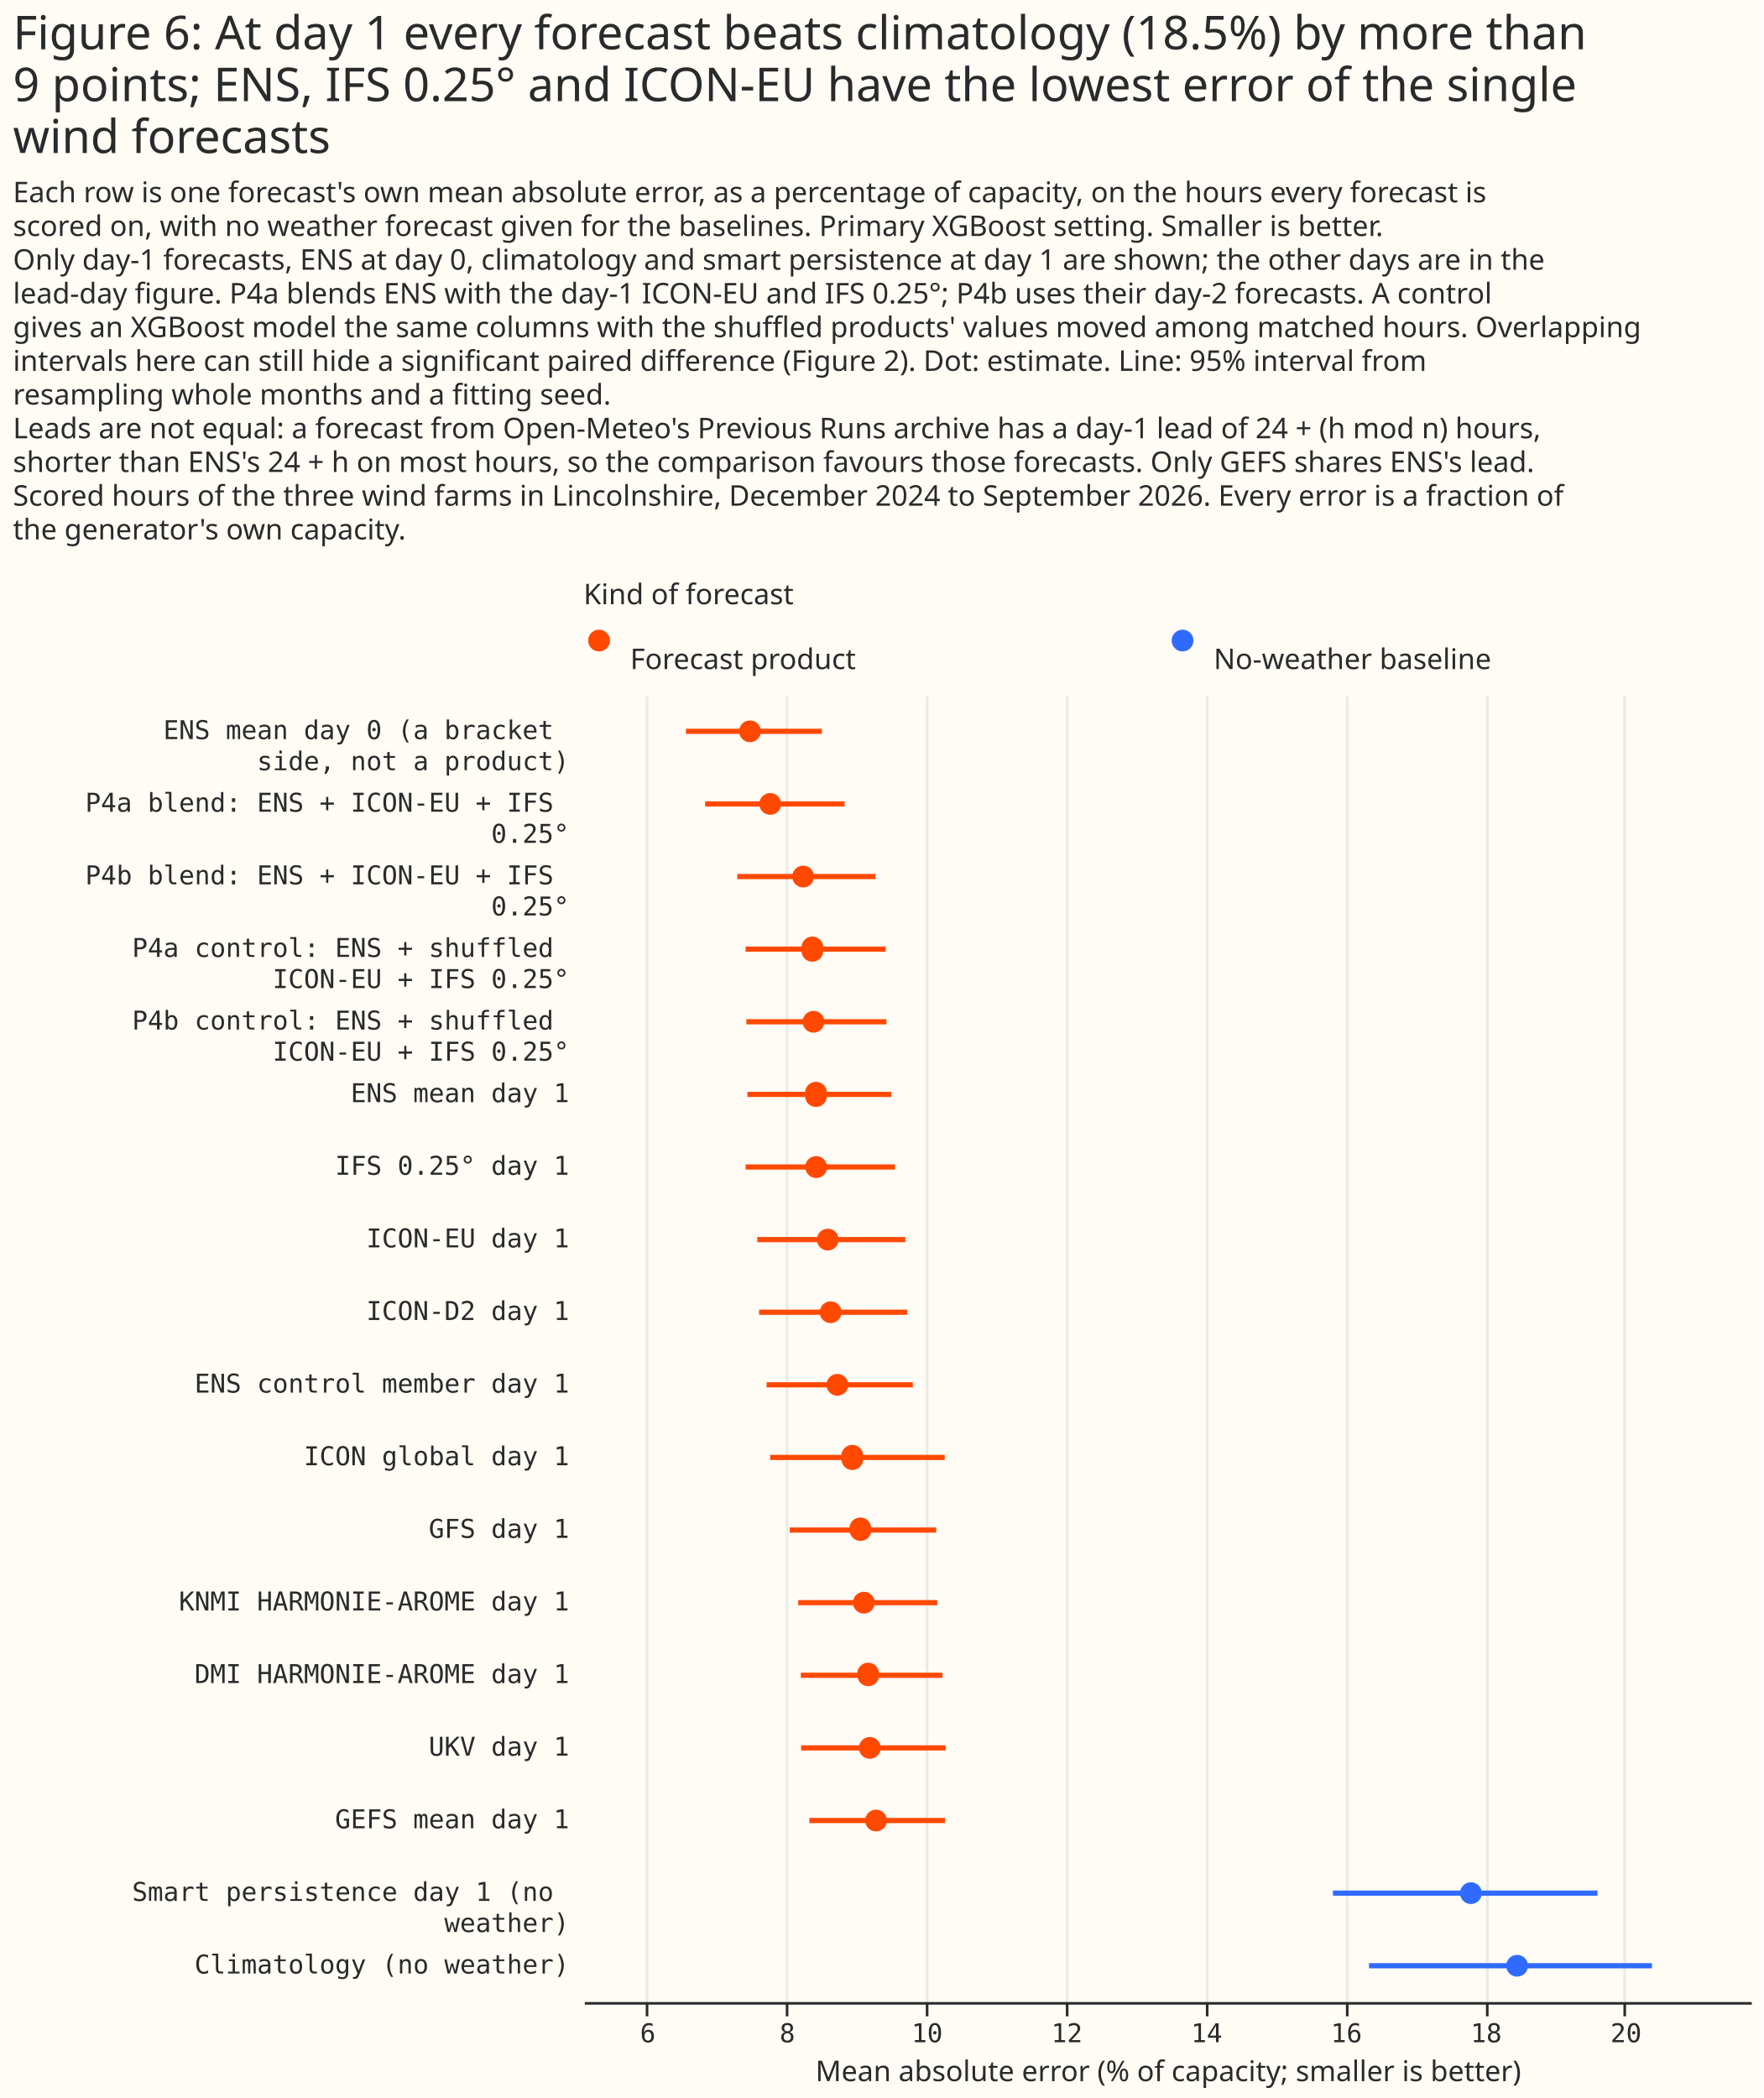
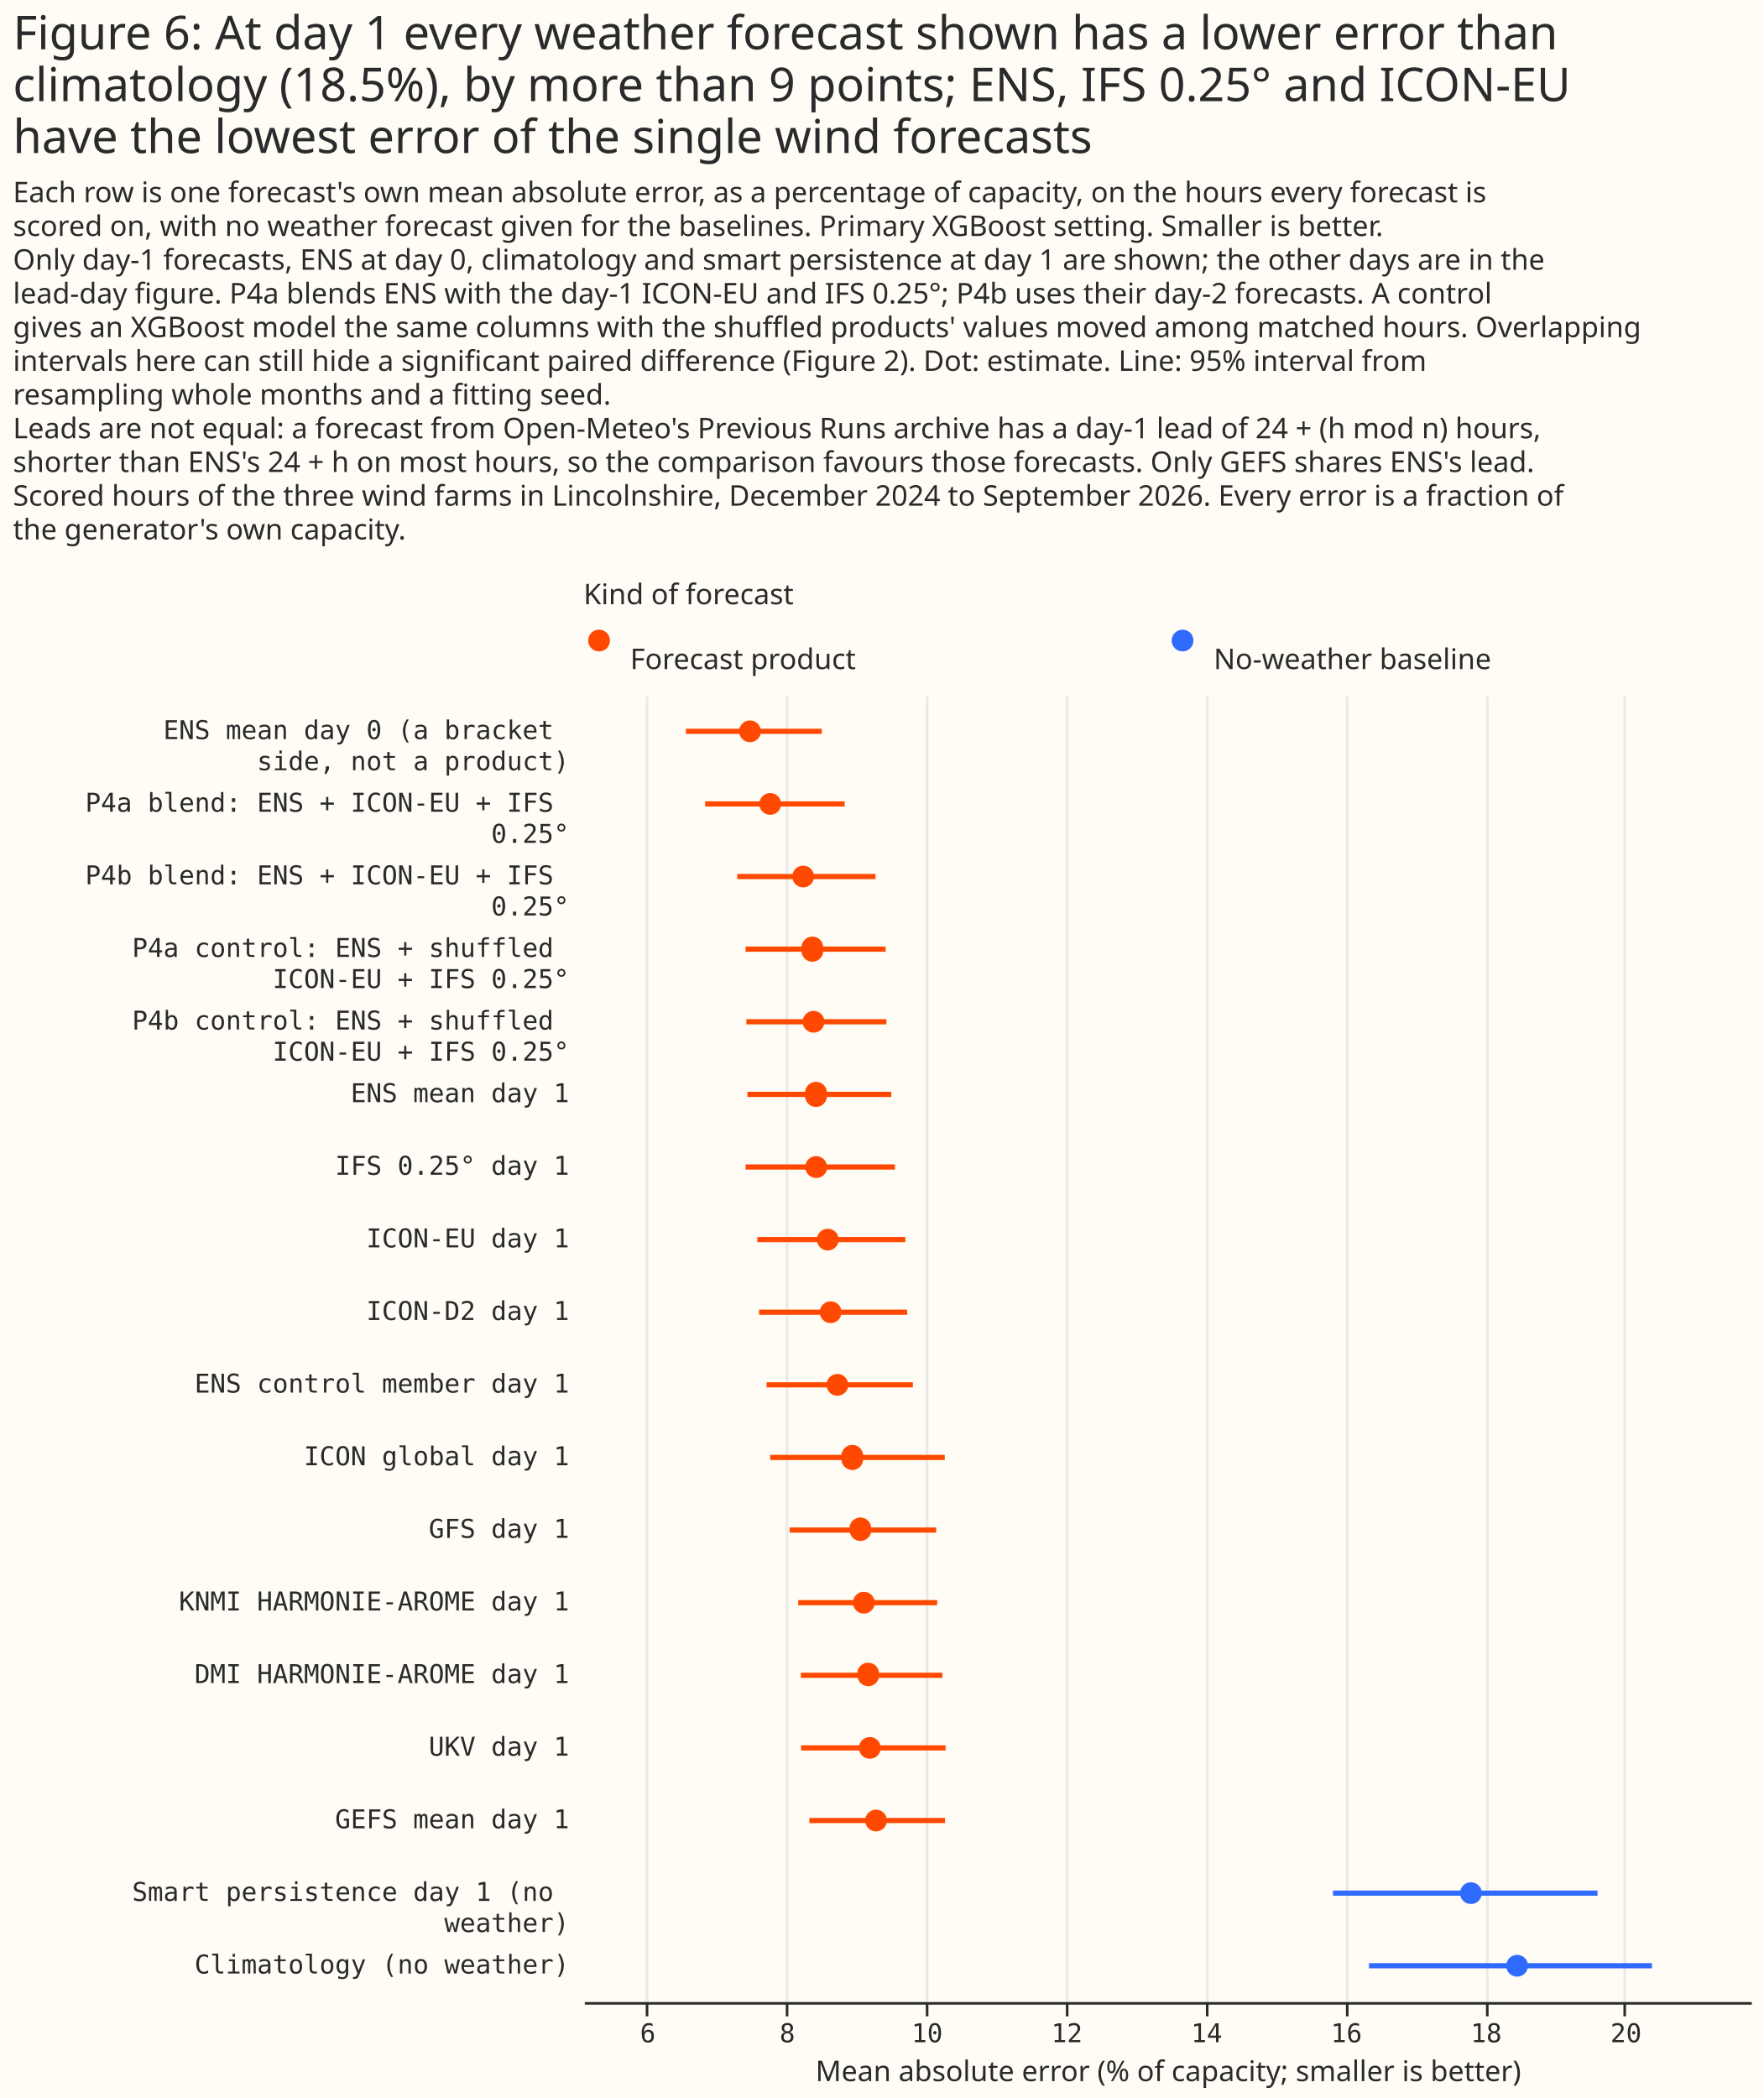
<svg xmlns="http://www.w3.org/2000/svg" width="680" height="809" class="marks" viewBox="0 0 680 809">
  <path fill="#fffbf5" d="M0 0h680v809H0z" />
  <g fill="none" stroke-miterlimit="10" aria-roledescription="group mark container" class="mark-group role-frame root">
    <path d="M225 239h450z" aria-hidden="true" class="background" />
    <g aria-roledescription="group mark container" class="mark-group role-scope concat_0_group">
      <g aria-roledescription="group mark container" class="mark-group role-scope concat_0_concat_0_group">
        <path fill="#fffbf5" d="M225 239h450v16H225Z" aria-hidden="true" class="background" />
        <g aria-roledescription="symbol mark container" class="mark-symbol role-mark concat_0_concat_0_layer_0_marks">
          <path fill="#ff4901" d="M235.2 247a4.2 4.2 0 1 1-8.4 0 4.2 4.2 0 1 1 8.4 0" aria-label="x: 6; colour: #FF4901; shape: circle" aria-roledescription="point" />
          <path fill="#306bff" d="M460.2 247a4.2 4.2 0 1 1-8.4 0 4.2 4.2 0 1 1 8.4 0" aria-label="x: 231; colour: #306BFF; shape: circle" aria-roledescription="point" />
        </g>
        <g fill="#292b2b" aria-roledescription="text mark container" class="mark-text role-mark concat_0_concat_0_layer_2_marks" font-family="Matter XH, DM Sans, sans-serif" font-size="11">
          <text aria-label="x: 6; label: Forecast product" aria-roledescription="text mark" transform="translate(243 258)">Forecast product</text>
          <text aria-label="x: 231; label: No-weather baseline" aria-roledescription="text mark" transform="translate(468 258)">No-weather baseline</text>
        </g>
        <g class="mark-group role-title">
          <text fill="#292b2b" aria-label="Title text 'Kind of forecast'" aria-roledescription="title" class="mark-text role-title-text" font-family="Matter XH, DM Sans, sans-serif" font-size="11" pointer-events="none" transform="translate(225 233)">Kind of forecast</text>
        </g>
      </g>
      <g aria-roledescription="group mark container" class="mark-group role-scope concat_0_concat_1_group">
        <path fill="#fffbf5" d="M225 268h450v504H225Z" aria-hidden="true" class="background" />
        <g aria-hidden="true" class="mark-group role-axis">
          <path stroke="#eaeaea" d="M249.5 772.5v-504m54 504v-504m54 504v-504m54 504v-504m54 504v-504m54 504v-504m54 504v-504m53 504v-504" class="mark-rule role-axis-grid" pointer-events="none" />
        </g>
        <g aria-label="X-axis titled 'Mean absolute error (% of capacity; smaller is better)' for a linear scale with values from 5.1 to 21.8" aria-roledescription="axis" class="mark-group role-axis" pointer-events="none">
          <path stroke="#292b2b" d="M249.5 772.5v5m54-5v5m54-5v5m54-5v5m54-5v5m54-5v5m54-5v5m53-5v5" class="mark-rule role-axis-tick" />
          <g fill="#292b2b" class="mark-text role-axis-label" font-family="Matter Semi Mono, Roboto Mono, monospace" font-size="10" text-anchor="middle">
            <text transform="translate(249.8 787.5)">6</text>
            <text transform="translate(303.6 787.5)">8</text>
            <text transform="translate(357.5 787.5)">10</text>
            <text transform="translate(411.4 787.5)">12</text>
            <text transform="translate(465.3 787.5)">14</text>
            <text transform="translate(519.2 787.5)">16</text>
            <text transform="translate(573.1 787.5)">18</text>
            <text transform="translate(627 787.5)">20</text>
          </g>
          <path stroke="#292b2b" d="M225.5 772.5h450" class="mark-rule role-axis-domain" />
          <text fill="#292b2b" class="mark-text role-axis-title" font-family="Matter XH, DM Sans, sans-serif" font-size="11" text-anchor="middle" transform="translate(450.5 802.5)">Mean absolute error (% of capacity; smaller is better)</text>
        </g>
        <g aria-label="Y-axis for a discrete scale with 18 values: ENS mean day 0 (a bracket side, not a product), P4a blend: ENS + ICON-EU + IFS 0.25°, P4b blend: ENS + ICON-EU + IFS 0.25°, P4a control: ENS + shuffled ICON-EU + IFS 0.25°, P4b control: ENS + shuffled ICON-EU + IFS 0.25°, ending with Climatology (no weather)" aria-roledescription="axis" class="mark-group role-axis">
          <g fill="#292b2b" class="mark-text role-axis-label" font-family="Matter Semi Mono, Roboto Mono, monospace" font-size="10" pointer-events="none" text-anchor="end">
            <text transform="translate(219.5 285)">
              <tspan>ENS mean day 0 (a bracket</tspan>
              <tspan x="0" dy="12">side, not a product)</tspan>
            </text>
            <text transform="translate(219.5 313)">
              <tspan>P4a blend: ENS + ICON-EU + IFS</tspan>
              <tspan x="0" dy="12">0.25°</tspan>
            </text>
            <text transform="translate(219.5 341)">
              <tspan>P4b blend: ENS + ICON-EU + IFS</tspan>
              <tspan x="0" dy="12">0.25°</tspan>
            </text>
            <text transform="translate(219.5 369)">
              <tspan>P4a control: ENS + shuffled</tspan>
              <tspan x="0" dy="12">ICON-EU + IFS 0.25°</tspan>
            </text>
            <text transform="translate(219.5 397)">
              <tspan>P4b control: ENS + shuffled</tspan>
              <tspan x="0" dy="12">ICON-EU + IFS 0.25°</tspan>
            </text>
            <text transform="translate(219.5 425)">ENS mean day 1</text>
            <text transform="translate(219.5 453)">IFS 0.25° day 1</text>
            <text transform="translate(219.5 481)">ICON-EU day 1</text>
            <text transform="translate(219.5 509)">ICON-D2 day 1</text>
            <text transform="translate(219.5 537)">ENS control member day 1</text>
            <text transform="translate(219.5 565)">ICON global day 1</text>
            <text transform="translate(219.5 593)">GFS day 1</text>
            <text transform="translate(219.5 621)">KNMI HARMONIE-AROME day 1</text>
            <text transform="translate(219.5 649)">DMI HARMONIE-AROME day 1</text>
            <text transform="translate(219.5 677)">UKV day 1</text>
            <text transform="translate(219.5 705)">GEFS mean day 1</text>
            <text transform="translate(219.5 733)">
              <tspan>Smart persistence day 1 (no</tspan>
              <tspan x="0" dy="12">weather)</tspan>
            </text>
            <text transform="translate(219.5 761)">Climatology (no weather)</text>
          </g>
        </g>
        <g stroke-width="2" aria-hidden="true" class="mark-rule role-mark concat_0_concat_1_layer_0_marks" clip-path="url(#a)" transform="translate(225 268)">
          <path stroke="#ff4901" d="M39.5 14h52.4m-45 28h53.8M59.3 70h53.3M62.5 98h54m-53.7 28h54m-53.6 28h55.5m-56.2 28h57.6M67 210h57.1m-56.4 28h57.1m-54.2 28H127m-55 28h67.3m-59.8 28H136m-53.2 28h53.6m-52.6 28h54.6m-54.5 28h55.7m-52.5 28h52.3" />
          <path stroke="#306bff" d="M289 462h102m-88.1 28H412" />
        </g>
        <g aria-hidden="true" class="mark-symbol role-mark concat_0_concat_1_layer_1_marks" clip-path="url(#b)" transform="translate(225 268)">
          <path fill="#ff4901" d="M68.4 14a4.2 4.2 0 1 1-8.4 0 4.2 4.2 0 1 1 8.4 0m7.8 28a4.2 4.2 0 1 1-8.4 0 4.2 4.2 0 1 1 8.4 0m12.7 28a4.2 4.2 0 1 1-8.4 0 4.2 4.2 0 1 1 8.4 0m3.5 28a4.2 4.2 0 1 1-8.3 0 4.2 4.2 0 1 1 8.3 0m.5 28a4.2 4.2 0 1 1-8.4 0 4.2 4.2 0 1 1 8.4 0m.9 28a4.2 4.2 0 1 1-8.3 0 4.2 4.2 0 1 1 8.3 0m.2 28a4.2 4.2 0 1 1-8.5 0 4.2 4.2 0 1 1 8.4 0m4.5 28a4.2 4.2 0 1 1-8.4 0 4.2 4.2 0 1 1 8.4 0m1.1 28a4.2 4.2 0 1 1-8.4 0 4.2 4.2 0 1 1 8.4 0m2.6 28a4.2 4.2 0 1 1-8.4 0 4.2 4.2 0 1 1 8.4 0m5.7 28a4.2 4.2 0 1 1-8.3 0 4.2 4.2 0 1 1 8.3 0m3.2 28a4.2 4.2 0 1 1-8.4 0 4.2 4.2 0 1 1 8.3 0m1.4 28a4.2 4.2 0 1 1-8.4 0 4.2 4.2 0 1 1 8.4 0m1.7 28a4.2 4.2 0 1 1-8.4 0 4.2 4.2 0 1 1 8.3 0m.7 28a4.2 4.2 0 1 1-8.4 0 4.2 4.2 0 1 1 8.4 0m2.4 28a4.2 4.2 0 1 1-8.4 0 4.2 4.2 0 1 1 8.4 0" />
          <path fill="#306bff" d="M346.4 462a4.2 4.2 0 1 1-8.4 0 4.2 4.2 0 1 1 8.4 0m17.8 28a4.2 4.2 0 1 1-8.4 0 4.2 4.2 0 1 1 8.4 0" />
        </g>
      </g>
    </g>
    <g fill="#292b2b" class="mark-group role-title" font-family="Matter XH, DM Sans, sans-serif" pointer-events="none">
-       <text aria-label="Title text 'Figure 6: At day 1 every forecast beats climatology (18.5%) by more than 9 points; ENS, IFS 0.25° and ICON-EU have the lowest error of the single wind forecasts'" aria-roledescription="title" class="mark-text role-title-text" font-size="18" transform="translate(5 19)">
-         <tspan>Figure 6: At day 1 every forecast beats climatology (18.5%) by more than</tspan>
-         <tspan x="0" dy="20">9 points; ENS, IFS 0.25° and ICON-EU have the lowest error of the single</tspan>
-         <tspan x="0" dy="20">wind forecasts</tspan>
+       <text aria-label="Title text 'Figure 6: At day 1 every weather forecast shown has a lower error than climatology (18.5%), by more than 9 points; ENS, IFS 0.25° and ICON-EU have the lowest error of the single wind forecasts'" aria-roledescription="title" class="mark-text role-title-text" font-size="18" transform="translate(5 19)">
+         <tspan>Figure 6: At day 1 every weather forecast shown has a lower error than</tspan>
+         <tspan x="0" dy="20">climatology (18.5%), by more than 9 points; ENS, IFS 0.25° and ICON-EU</tspan>
+         <tspan x="0" dy="20">have the lowest error of the single wind forecasts</tspan>
      </text>
      <text aria-label="Subtitle text 'Each row is one forecast's own mean absolute error, as a percentage of capacity, on the hours every forecast is scored on, with no weather forecast given for the baselines. Primary XGBoost setting. Smaller is better. Only day-1 forecasts, ENS at day 0, climatology and smart persistence at day 1 are shown; the other days are in the lead-day figure. P4a blends ENS with the day-1 ICON-EU and IFS 0.25°; P4b uses their day-2 forecasts. A control gives an XGBoost model the same columns with the shuffled products' values moved among matched hours. Overlapping intervals here can still hide a significant paired difference (Figure 2). Dot: estimate. Line: 95% interval from resampling whole months and a fitting seed. Leads are not equal: a forecast from Open-Meteo's Previous Runs archive has a day-1 lead of 24 + (h mod n) hours, shorter than ENS's 24 + h on most hours, so the comparison favours those forecasts. Only GEFS shares ENS's lead. Scored hours of the three wind farms in Lincolnshire, December 2024 to September 2026. Every error is a fraction of the generator's own capacity.'" aria-roledescription="subtitle" class="mark-text role-title-subtitle" font-size="11" transform="translate(5 78)">
        <tspan>Each row is one forecast's own mean absolute error, as a percentage of capacity, on the hours every forecast is</tspan>
        <tspan x="0" dy="13">scored on, with no weather forecast given for the baselines. Primary XGBoost setting. Smaller is better.</tspan>
        <tspan x="0" dy="13">Only day-1 forecasts, ENS at day 0, climatology and smart persistence at day 1 are shown; the other days are in the</tspan>
        <tspan x="0" dy="13">lead-day figure. P4a blends ENS with the day-1 ICON-EU and IFS 0.25°; P4b uses their day-2 forecasts. A control</tspan>
        <tspan x="0" dy="13">gives an XGBoost model the same columns with the shuffled products' values moved among matched hours. Overlapping</tspan>
        <tspan x="0" dy="13">intervals here can still hide a significant paired difference (Figure 2). Dot: estimate. Line: 95% interval from</tspan>
        <tspan x="0" dy="13">resampling whole months and a fitting seed.</tspan>
        <tspan x="0" dy="13">Leads are not equal: a forecast from Open-Meteo's Previous Runs archive has a day-1 lead of 24 + (h mod n) hours,</tspan>
        <tspan x="0" dy="13">shorter than ENS's 24 + h on most hours, so the comparison favours those forecasts. Only GEFS shares ENS's lead.</tspan>
        <tspan x="0" dy="13">Scored hours of the three wind farms in Lincolnshire, December 2024 to September 2026. Every error is a fraction of</tspan>
        <tspan x="0" dy="13">the generator's own capacity.</tspan>
      </text>
    </g>
  </g>
  <defs>
    <clipPath id="a">
      <path d="M0 0h450v504H0z" />
    </clipPath>
    <clipPath id="b">
      <path d="M0 0h450v504H0z" />
    </clipPath>
  </defs>
</svg>
